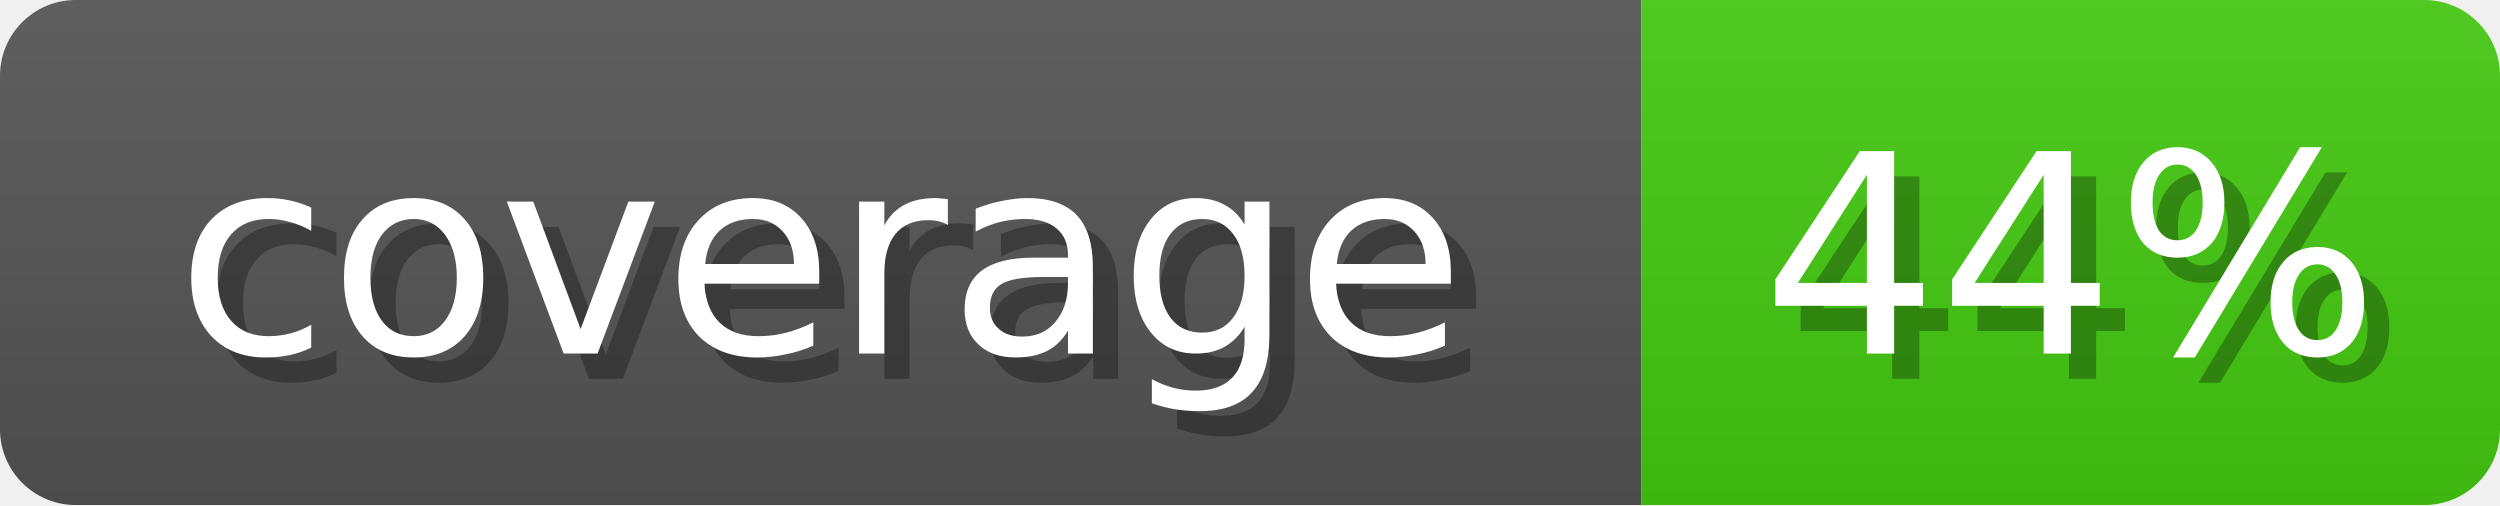
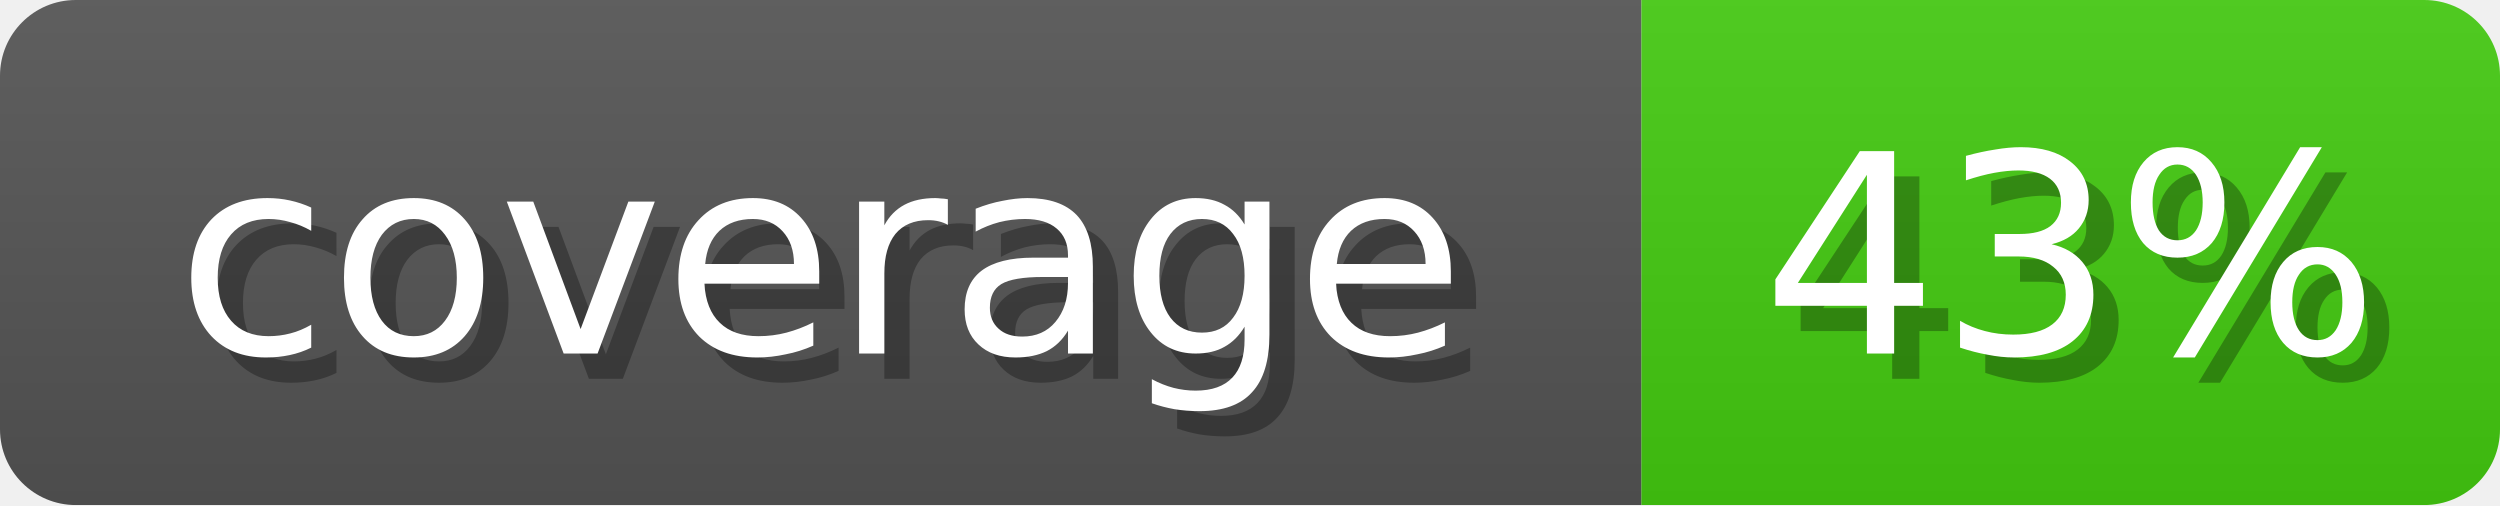
<svg xmlns="http://www.w3.org/2000/svg" width="99" height="20">
  <linearGradient id="b" x2="0" y2="100%">
    <stop offset="0" stop-color="#bbb" stop-opacity=".1" />
    <stop offset="1" stop-opacity=".1" />
  </linearGradient>
  <mask id="anybadge_2">
    <rect width="99" height="20" rx="3" fill="#fff" />
  </mask>
  <g mask="url(#anybadge_2)">
    <path fill="#555" d="M0 0h65v20H0z" />
    <path fill="#4c1" d="M65 0h34v20H65z" />
    <path fill="url(#b)" d="M0 0h99v20H0z" />
  </g>
  <g fill="#fff" text-anchor="middle" font-family="DejaVu Sans,Verdana,Geneva,sans-serif" font-size="11">
    <text x="33.5" y="15" fill="#010101" fill-opacity=".3">coverage</text>
    <text x="32.5" y="14">coverage</text>
  </g>
  <g fill="#fff" text-anchor="middle" font-family="DejaVu Sans,Verdana,Geneva,sans-serif" font-size="11">
-     <text x="83.0" y="15" fill="#010101" fill-opacity=".3">44%</text>
-     <text x="82.0" y="14">44%</text>
+     <text x="83.0" y="15" fill="#010101" fill-opacity=".3">43%</text>
+     <text x="82.0" y="14">43%</text>
  </g>
</svg>
